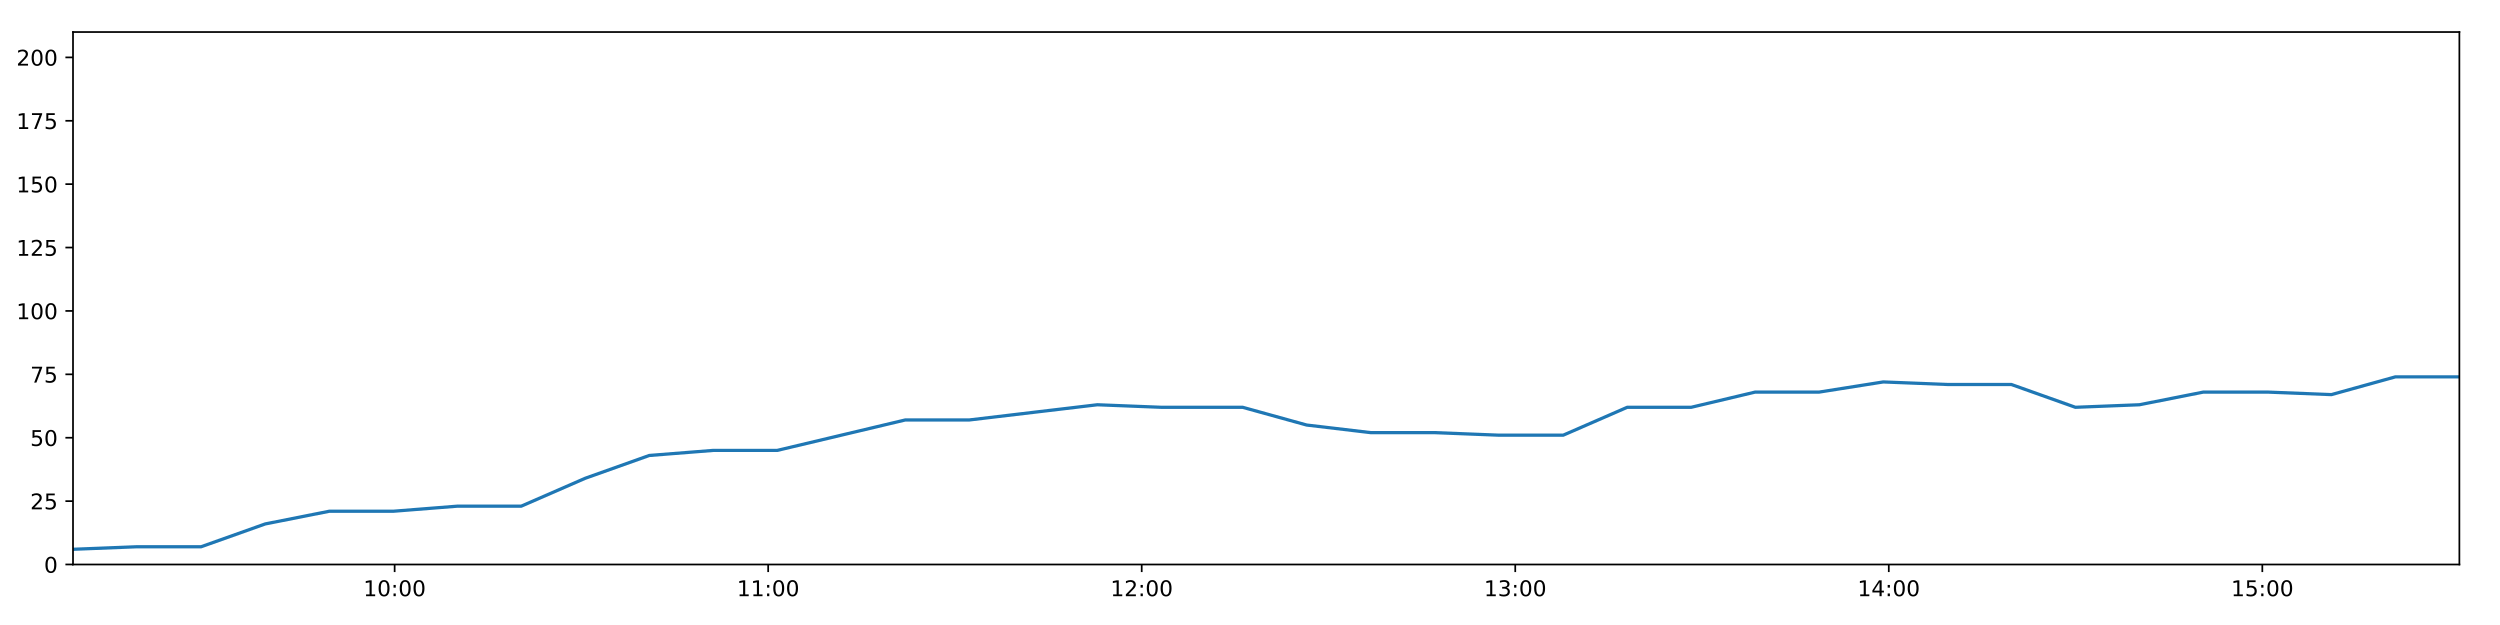
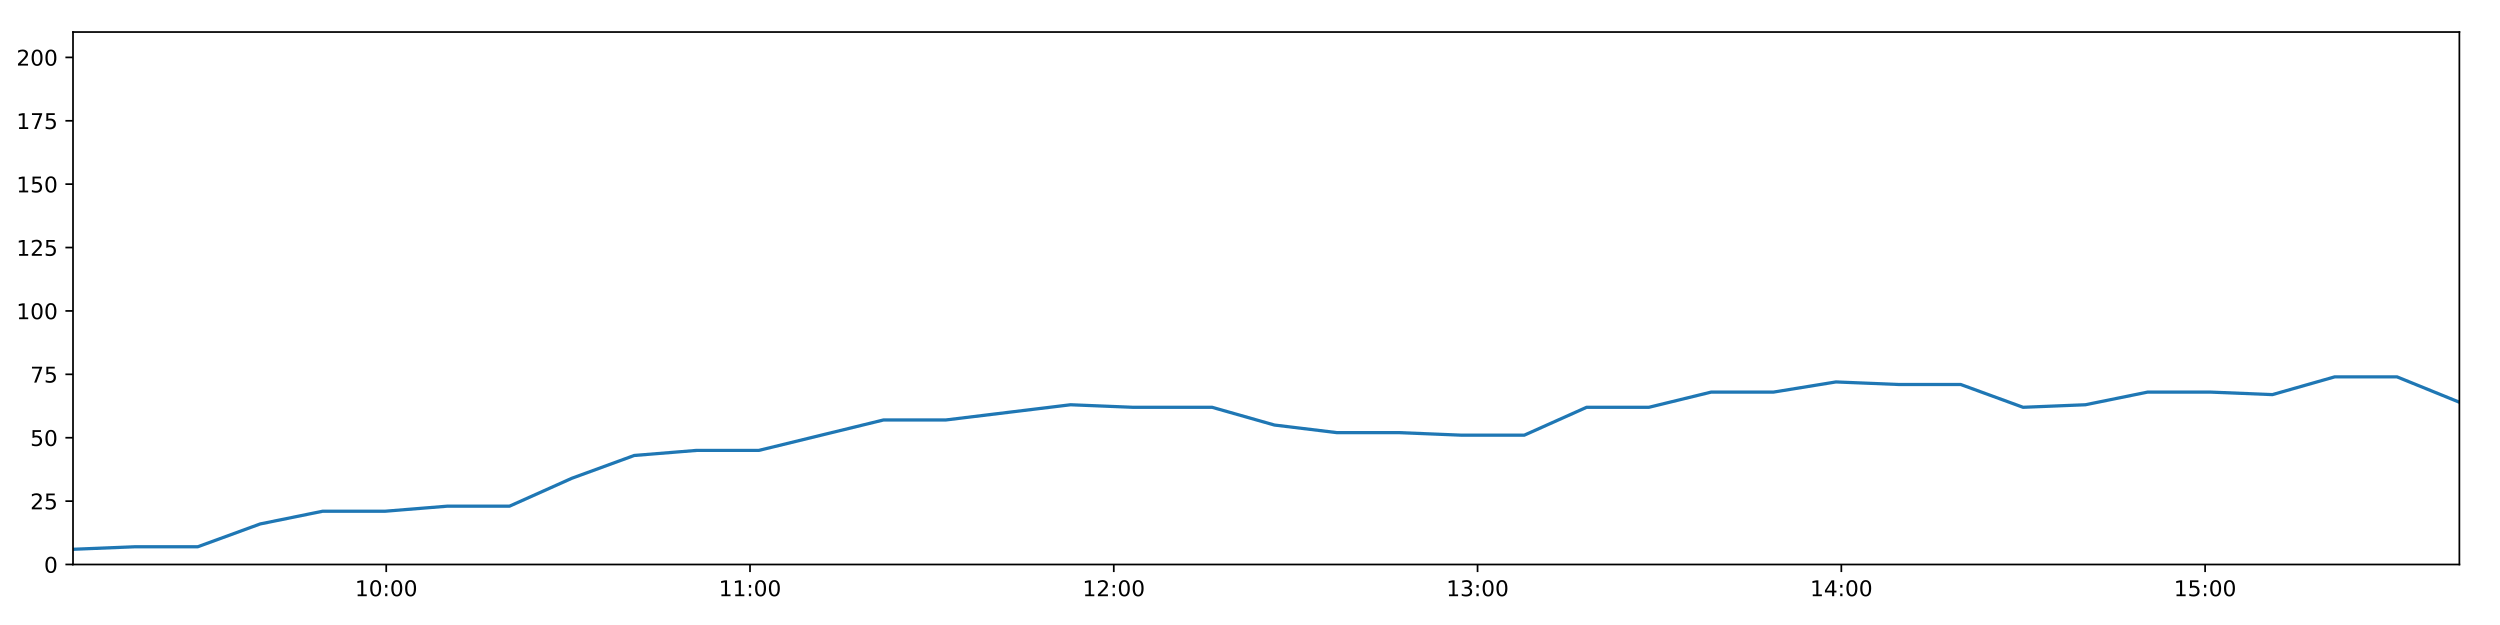
<svg xmlns="http://www.w3.org/2000/svg" xmlns:xlink="http://www.w3.org/1999/xlink" height="288pt" version="1.1" viewBox="0 0 1152 288" width="1152pt">
  <defs>
    <style type="text/css">
*{stroke-linecap:butt;stroke-linejoin:round;}
  </style>
  </defs>
  <g id="figure_1">
    <g id="patch_1">
      <path d="M 0 288  L 1152 288  L 1152 0  L 0 0  z " style="fill:#ffffff;" />
    </g>
    <g id="axes_1">
      <g id="patch_2">
        <path d="M 33.64 260.12  L 1133.28 260.12  L 1133.28 14.76  L 33.64 14.76  z " style="fill:#ffffff;" />
      </g>
      <g id="matplotlib.axis_1">
        <g id="xtick_1">
          <g id="line2d_1">
            <defs>
-               <path d="M 0 0  L 0 3.5  " id="m8acbc2b946" style="stroke:#000000;stroke-width:0.8;" />
-             </defs>
-             <g>
-               <use style="stroke:#000000;stroke-width:0.8;" x="181.848" xlink:href="#m8acbc2b946" y="260.12" />
+               <path d="M 0 0  L 0 3.5  " id="m7aaab6b3fc" style="stroke:#000000;stroke-width:0.8;" />
+             </defs>
+             <g>
+               <use style="stroke:#000000;stroke-width:0.8;" x="177.975" xlink:href="#m7aaab6b3fc" y="260.12" />
            </g>
          </g>
          <g id="text_1">
            <defs>
              <path d="M 12.406 8.297  L 28.516 8.297  L 28.516 63.922  L 10.984 60.406  L 10.984 69.391  L 28.422 72.906  L 38.281 72.906  L 38.281 8.297  L 54.391 8.297  L 54.391 0  L 12.406 0  z " id="DejaVuSans-49" />
              <path d="M 31.781 66.406  Q 24.172 66.406 20.328 58.906  Q 16.5 51.422 16.5 36.375  Q 16.5 21.391 20.328 13.891  Q 24.172 6.391 31.781 6.391  Q 39.453 6.391 43.281 13.891  Q 47.125 21.391 47.125 36.375  Q 47.125 51.422 43.281 58.906  Q 39.453 66.406 31.781 66.406  z M 31.781 74.219  Q 44.047 74.219 50.516 64.516  Q 56.984 54.828 56.984 36.375  Q 56.984 17.969 50.516 8.266  Q 44.047 -1.422 31.781 -1.422  Q 19.531 -1.422 13.062 8.266  Q 6.594 17.969 6.594 36.375  Q 6.594 54.828 13.062 64.516  Q 19.531 74.219 31.781 74.219  z " id="DejaVuSans-48" />
              <path d="M 11.719 12.406  L 22.016 12.406  L 22.016 0  L 11.719 0  z M 11.719 51.703  L 22.016 51.703  L 22.016 39.312  L 11.719 39.312  z " id="DejaVuSans-58" />
            </defs>
-             <g transform="translate(167.439 274.7184)scale(0.1 -0.1)">
+             <g transform="translate(163.5657 274.7184)scale(0.1 -0.1)">
              <use xlink:href="#DejaVuSans-49" />
              <use x="63.623" xlink:href="#DejaVuSans-48" />
              <use x="127.246" xlink:href="#DejaVuSans-58" />
              <use x="160.938" xlink:href="#DejaVuSans-48" />
              <use x="224.561" xlink:href="#DejaVuSans-48" />
            </g>
          </g>
        </g>
        <g id="xtick_2">
          <g id="line2d_2">
            <g>
-               <use style="stroke:#000000;stroke-width:0.8;" x="353.974" xlink:href="#m8acbc2b946" y="260.12" />
+               <use style="stroke:#000000;stroke-width:0.8;" x="345.603" xlink:href="#m7aaab6b3fc" y="260.12" />
            </g>
          </g>
          <g id="text_2">
-             <g transform="translate(339.565 274.7184)scale(0.1 -0.1)">
+             <g transform="translate(331.1934 274.7184)scale(0.1 -0.1)">
              <use xlink:href="#DejaVuSans-49" />
              <use x="63.623" xlink:href="#DejaVuSans-49" />
              <use x="127.246" xlink:href="#DejaVuSans-58" />
              <use x="160.938" xlink:href="#DejaVuSans-48" />
              <use x="224.561" xlink:href="#DejaVuSans-48" />
            </g>
          </g>
        </g>
        <g id="xtick_3">
          <g id="line2d_3">
            <g>
-               <use style="stroke:#000000;stroke-width:0.8;" x="526.1" xlink:href="#m8acbc2b946" y="260.12" />
+               <use style="stroke:#000000;stroke-width:0.8;" x="513.23" xlink:href="#m7aaab6b3fc" y="260.12" />
            </g>
          </g>
          <g id="text_3">
            <defs>
              <path d="M 19.188 8.297  L 53.609 8.297  L 53.609 0  L 7.328 0  L 7.328 8.297  Q 12.938 14.109 22.625 23.891  Q 32.328 33.688 34.812 36.531  Q 39.547 41.844 41.422 45.531  Q 43.312 49.219 43.312 52.781  Q 43.312 58.594 39.234 62.25  Q 35.156 65.922 28.609 65.922  Q 23.969 65.922 18.812 64.312  Q 13.672 62.703 7.812 59.422  L 7.812 69.391  Q 13.766 71.781 18.938 73  Q 24.125 74.219 28.422 74.219  Q 39.75 74.219 46.484 68.547  Q 53.219 62.891 53.219 53.422  Q 53.219 48.922 51.531 44.891  Q 49.859 40.875 45.406 35.406  Q 44.188 33.984 37.641 27.219  Q 31.109 20.453 19.188 8.297  z " id="DejaVuSans-50" />
            </defs>
-             <g transform="translate(511.691 274.7184)scale(0.1 -0.1)">
+             <g transform="translate(498.821 274.7184)scale(0.1 -0.1)">
              <use xlink:href="#DejaVuSans-49" />
              <use x="63.623" xlink:href="#DejaVuSans-50" />
              <use x="127.246" xlink:href="#DejaVuSans-58" />
              <use x="160.938" xlink:href="#DejaVuSans-48" />
              <use x="224.561" xlink:href="#DejaVuSans-48" />
            </g>
          </g>
        </g>
        <g id="xtick_4">
          <g id="line2d_4">
            <g>
-               <use style="stroke:#000000;stroke-width:0.8;" x="698.226" xlink:href="#m8acbc2b946" y="260.12" />
+               <use style="stroke:#000000;stroke-width:0.8;" x="680.858" xlink:href="#m7aaab6b3fc" y="260.12" />
            </g>
          </g>
          <g id="text_4">
            <defs>
              <path d="M 40.578 39.312  Q 47.656 37.797 51.625 33  Q 55.609 28.219 55.609 21.188  Q 55.609 10.406 48.188 4.484  Q 40.766 -1.422 27.094 -1.422  Q 22.516 -1.422 17.656 -0.516  Q 12.797 0.391 7.625 2.203  L 7.625 11.719  Q 11.719 9.328 16.594 8.109  Q 21.484 6.891 26.812 6.891  Q 36.078 6.891 40.938 10.547  Q 45.797 14.203 45.797 21.188  Q 45.797 27.641 41.281 31.266  Q 36.766 34.906 28.719 34.906  L 20.219 34.906  L 20.219 43.016  L 29.109 43.016  Q 36.375 43.016 40.234 45.922  Q 44.094 48.828 44.094 54.297  Q 44.094 59.906 40.109 62.906  Q 36.141 65.922 28.719 65.922  Q 24.656 65.922 20.016 65.031  Q 15.375 64.156 9.812 62.312  L 9.812 71.094  Q 15.438 72.656 20.344 73.438  Q 25.25 74.219 29.594 74.219  Q 40.828 74.219 47.359 69.109  Q 53.906 64.016 53.906 55.328  Q 53.906 49.266 50.438 45.094  Q 46.969 40.922 40.578 39.312  z " id="DejaVuSans-51" />
            </defs>
-             <g transform="translate(683.8171 274.7184)scale(0.1 -0.1)">
+             <g transform="translate(666.4487 274.7184)scale(0.1 -0.1)">
              <use xlink:href="#DejaVuSans-49" />
              <use x="63.623" xlink:href="#DejaVuSans-51" />
              <use x="127.246" xlink:href="#DejaVuSans-58" />
              <use x="160.938" xlink:href="#DejaVuSans-48" />
              <use x="224.561" xlink:href="#DejaVuSans-48" />
            </g>
          </g>
        </g>
        <g id="xtick_5">
          <g id="line2d_5">
            <g>
-               <use style="stroke:#000000;stroke-width:0.8;" x="870.352" xlink:href="#m8acbc2b946" y="260.12" />
+               <use style="stroke:#000000;stroke-width:0.8;" x="848.486" xlink:href="#m7aaab6b3fc" y="260.12" />
            </g>
          </g>
          <g id="text_5">
            <defs>
              <path d="M 37.797 64.312  L 12.891 25.391  L 37.797 25.391  z M 35.203 72.906  L 47.609 72.906  L 47.609 25.391  L 58.016 25.391  L 58.016 17.188  L 47.609 17.188  L 47.609 0  L 37.797 0  L 37.797 17.188  L 4.891 17.188  L 4.891 26.703  z " id="DejaVuSans-52" />
            </defs>
-             <g transform="translate(855.9431 274.7184)scale(0.1 -0.1)">
+             <g transform="translate(834.0764 274.7184)scale(0.1 -0.1)">
              <use xlink:href="#DejaVuSans-49" />
              <use x="63.623" xlink:href="#DejaVuSans-52" />
              <use x="127.246" xlink:href="#DejaVuSans-58" />
              <use x="160.938" xlink:href="#DejaVuSans-48" />
              <use x="224.561" xlink:href="#DejaVuSans-48" />
            </g>
          </g>
        </g>
        <g id="xtick_6">
          <g id="line2d_6">
            <g>
-               <use style="stroke:#000000;stroke-width:0.8;" x="1042.478" xlink:href="#m8acbc2b946" y="260.12" />
+               <use style="stroke:#000000;stroke-width:0.8;" x="1016.113" xlink:href="#m7aaab6b3fc" y="260.12" />
            </g>
          </g>
          <g id="text_6">
            <defs>
              <path d="M 10.797 72.906  L 49.516 72.906  L 49.516 64.594  L 19.828 64.594  L 19.828 46.734  Q 21.969 47.469 24.109 47.828  Q 26.266 48.188 28.422 48.188  Q 40.625 48.188 47.75 41.5  Q 54.891 34.812 54.891 23.391  Q 54.891 11.625 47.562 5.094  Q 40.234 -1.422 26.906 -1.422  Q 22.312 -1.422 17.547 -0.641  Q 12.797 0.141 7.719 1.703  L 7.719 11.625  Q 12.109 9.234 16.797 8.062  Q 21.484 6.891 26.703 6.891  Q 35.156 6.891 40.078 11.328  Q 45.016 15.766 45.016 23.391  Q 45.016 31 40.078 35.438  Q 35.156 39.891 26.703 39.891  Q 22.75 39.891 18.812 39.016  Q 14.891 38.141 10.797 36.281  z " id="DejaVuSans-53" />
            </defs>
-             <g transform="translate(1028.069 274.7184)scale(0.1 -0.1)">
+             <g transform="translate(1001.704 274.7184)scale(0.1 -0.1)">
              <use xlink:href="#DejaVuSans-49" />
              <use x="63.623" xlink:href="#DejaVuSans-53" />
              <use x="127.246" xlink:href="#DejaVuSans-58" />
              <use x="160.938" xlink:href="#DejaVuSans-48" />
              <use x="224.561" xlink:href="#DejaVuSans-48" />
            </g>
          </g>
        </g>
      </g>
      <g id="matplotlib.axis_2">
        <g id="ytick_1">
          <g id="line2d_7">
            <defs>
-               <path d="M 0 0  L -3.5 0  " id="m728d45bb26" style="stroke:#000000;stroke-width:0.8;" />
-             </defs>
-             <g>
-               <use style="stroke:#000000;stroke-width:0.8;" x="33.64" xlink:href="#m728d45bb26" y="260.12" />
+               <path d="M 0 0  L -3.5 0  " id="m347135bcd6" style="stroke:#000000;stroke-width:0.8;" />
+             </defs>
+             <g>
+               <use style="stroke:#000000;stroke-width:0.8;" x="33.64" xlink:href="#m347135bcd6" y="260.12" />
            </g>
          </g>
          <g id="text_7">
            <g transform="translate(20.2775 263.9192)scale(0.1 -0.1)">
              <use xlink:href="#DejaVuSans-48" />
            </g>
          </g>
        </g>
        <g id="ytick_2">
          <g id="line2d_8">
            <g>
-               <use style="stroke:#000000;stroke-width:0.8;" x="33.64" xlink:href="#m728d45bb26" y="230.91" />
+               <use style="stroke:#000000;stroke-width:0.8;" x="33.64" xlink:href="#m347135bcd6" y="230.91" />
            </g>
          </g>
          <g id="text_8">
            <g transform="translate(13.915 234.7097)scale(0.1 -0.1)">
              <use xlink:href="#DejaVuSans-50" />
              <use x="63.623" xlink:href="#DejaVuSans-53" />
            </g>
          </g>
        </g>
        <g id="ytick_3">
          <g id="line2d_9">
            <g>
-               <use style="stroke:#000000;stroke-width:0.8;" x="33.64" xlink:href="#m728d45bb26" y="201.701" />
+               <use style="stroke:#000000;stroke-width:0.8;" x="33.64" xlink:href="#m347135bcd6" y="201.701" />
            </g>
          </g>
          <g id="text_9">
            <g transform="translate(13.915 205.5002)scale(0.1 -0.1)">
              <use xlink:href="#DejaVuSans-53" />
              <use x="63.623" xlink:href="#DejaVuSans-48" />
            </g>
          </g>
        </g>
        <g id="ytick_4">
          <g id="line2d_10">
            <g>
-               <use style="stroke:#000000;stroke-width:0.8;" x="33.64" xlink:href="#m728d45bb26" y="172.491" />
+               <use style="stroke:#000000;stroke-width:0.8;" x="33.64" xlink:href="#m347135bcd6" y="172.491" />
            </g>
          </g>
          <g id="text_10">
            <defs>
              <path d="M 8.203 72.906  L 55.078 72.906  L 55.078 68.703  L 28.609 0  L 18.312 0  L 43.219 64.594  L 8.203 64.594  z " id="DejaVuSans-55" />
            </defs>
            <g transform="translate(13.915 176.2906)scale(0.1 -0.1)">
              <use xlink:href="#DejaVuSans-55" />
              <use x="63.623" xlink:href="#DejaVuSans-53" />
            </g>
          </g>
        </g>
        <g id="ytick_5">
          <g id="line2d_11">
            <g>
-               <use style="stroke:#000000;stroke-width:0.8;" x="33.64" xlink:href="#m728d45bb26" y="143.282" />
+               <use style="stroke:#000000;stroke-width:0.8;" x="33.64" xlink:href="#m347135bcd6" y="143.282" />
            </g>
          </g>
          <g id="text_11">
            <g transform="translate(7.5525 147.0811)scale(0.1 -0.1)">
              <use xlink:href="#DejaVuSans-49" />
              <use x="63.623" xlink:href="#DejaVuSans-48" />
              <use x="127.246" xlink:href="#DejaVuSans-48" />
            </g>
          </g>
        </g>
        <g id="ytick_6">
          <g id="line2d_12">
            <g>
-               <use style="stroke:#000000;stroke-width:0.8;" x="33.64" xlink:href="#m728d45bb26" y="114.072" />
+               <use style="stroke:#000000;stroke-width:0.8;" x="33.64" xlink:href="#m347135bcd6" y="114.072" />
            </g>
          </g>
          <g id="text_12">
            <g transform="translate(7.5525 117.8716)scale(0.1 -0.1)">
              <use xlink:href="#DejaVuSans-49" />
              <use x="63.623" xlink:href="#DejaVuSans-50" />
              <use x="127.246" xlink:href="#DejaVuSans-53" />
            </g>
          </g>
        </g>
        <g id="ytick_7">
          <g id="line2d_13">
            <g>
-               <use style="stroke:#000000;stroke-width:0.8;" x="33.64" xlink:href="#m728d45bb26" y="84.863" />
+               <use style="stroke:#000000;stroke-width:0.8;" x="33.64" xlink:href="#m347135bcd6" y="84.863" />
            </g>
          </g>
          <g id="text_13">
            <g transform="translate(7.5525 88.66208)scale(0.1 -0.1)">
              <use xlink:href="#DejaVuSans-49" />
              <use x="63.623" xlink:href="#DejaVuSans-53" />
              <use x="127.246" xlink:href="#DejaVuSans-48" />
            </g>
          </g>
        </g>
        <g id="ytick_8">
          <g id="line2d_14">
            <g>
-               <use style="stroke:#000000;stroke-width:0.8;" x="33.64" xlink:href="#m728d45bb26" y="55.653" />
+               <use style="stroke:#000000;stroke-width:0.8;" x="33.64" xlink:href="#m347135bcd6" y="55.653" />
            </g>
          </g>
          <g id="text_14">
            <g transform="translate(7.5525 59.45255)scale(0.1 -0.1)">
              <use xlink:href="#DejaVuSans-49" />
              <use x="63.623" xlink:href="#DejaVuSans-55" />
              <use x="127.246" xlink:href="#DejaVuSans-53" />
            </g>
          </g>
        </g>
        <g id="ytick_9">
          <g id="line2d_15">
            <g>
-               <use style="stroke:#000000;stroke-width:0.8;" x="33.64" xlink:href="#m728d45bb26" y="26.444" />
+               <use style="stroke:#000000;stroke-width:0.8;" x="33.64" xlink:href="#m347135bcd6" y="26.444" />
            </g>
          </g>
          <g id="text_15">
            <g transform="translate(7.5525 30.24303)scale(0.1 -0.1)">
              <use xlink:href="#DejaVuSans-50" />
              <use x="63.623" xlink:href="#DejaVuSans-48" />
              <use x="127.246" xlink:href="#DejaVuSans-48" />
            </g>
          </g>
        </g>
      </g>
      <g id="line2d_16">
-         <path clip-path="url(#pb21823e4f4)" d="M 33.64 253.11  L 63.151 251.941  L 92.687 251.941  L 122.225 241.426  L 151.708 235.584  L 181.194 235.584  L 210.69 233.247  L 240.171 233.247  L 269.653 220.395  L 299.184 209.88  L 328.668 207.543  L 358.16 207.543  L 387.655 200.533  L 417.136 193.522  L 446.612 193.522  L 476.1 190.017  L 505.652 186.512  L 535.137 187.68  L 564.619 187.68  L 572.619 187.68  L 602.13 195.859  L 631.696 199.364  L 661.181 199.364  L 690.725 200.533  L 720.324 200.533  L 749.82 187.68  L 779.306 187.68  L 808.794 180.67  L 838.296 180.67  L 867.807 175.997  L 897.286 177.165  L 926.802 177.165  L 956.345 187.68  L 985.832 186.512  L 1015.326 180.67  L 1044.814 180.67  L 1074.311 181.838  L 1103.792 173.66  L 1133.28 173.66  " style="fill:none;stroke:#1f77b4;stroke-linecap:square;stroke-width:1.5;" />
+         <path clip-path="url(#p1d69dbc6c4)" d="M 33.64 253.11  L 62.38 251.941  L 91.144 251.941  L 119.91 241.426  L 148.622 235.584  L 177.338 235.584  L 206.063 233.247  L 234.774 233.247  L 263.485 220.395  L 292.244 209.88  L 320.958 207.543  L 349.679 207.543  L 378.403 200.533  L 407.114 193.522  L 435.819 193.522  L 464.536 190.017  L 493.316 186.512  L 522.031 187.68  L 550.743 187.68  L 558.533 187.68  L 587.273 195.859  L 616.066 199.364  L 644.781 199.364  L 673.553 200.533  L 702.378 200.533  L 731.103 187.68  L 759.819 187.68  L 788.536 180.67  L 817.267 180.67  L 846.007 175.997  L 874.715 177.165  L 903.46 177.165  L 932.231 187.68  L 960.947 186.512  L 989.67 180.67  L 1018.388 180.67  L 1047.114 181.838  L 1075.825 173.66  L 1104.542 173.66  L 1133.28 185.344  " style="fill:none;stroke:#1f77b4;stroke-linecap:square;stroke-width:1.5;" />
      </g>
      <g id="patch_3">
        <path d="M 33.64 260.12  L 33.64 14.76  " style="fill:none;stroke:#000000;stroke-linecap:square;stroke-linejoin:miter;stroke-width:0.8;" />
      </g>
      <g id="patch_4">
        <path d="M 1133.28 260.12  L 1133.28 14.76  " style="fill:none;stroke:#000000;stroke-linecap:square;stroke-linejoin:miter;stroke-width:0.8;" />
      </g>
      <g id="patch_5">
        <path d="M 33.64 260.12  L 1133.28 260.12  " style="fill:none;stroke:#000000;stroke-linecap:square;stroke-linejoin:miter;stroke-width:0.8;" />
      </g>
      <g id="patch_6">
        <path d="M 33.64 14.76  L 1133.28 14.76  " style="fill:none;stroke:#000000;stroke-linecap:square;stroke-linejoin:miter;stroke-width:0.8;" />
      </g>
    </g>
  </g>
  <defs>
-     <clipPath id="pb21823e4f4">
+     <clipPath id="p1d69dbc6c4">
      <rect height="245.36" width="1099.64" x="33.64" y="14.76" />
    </clipPath>
  </defs>
</svg>
